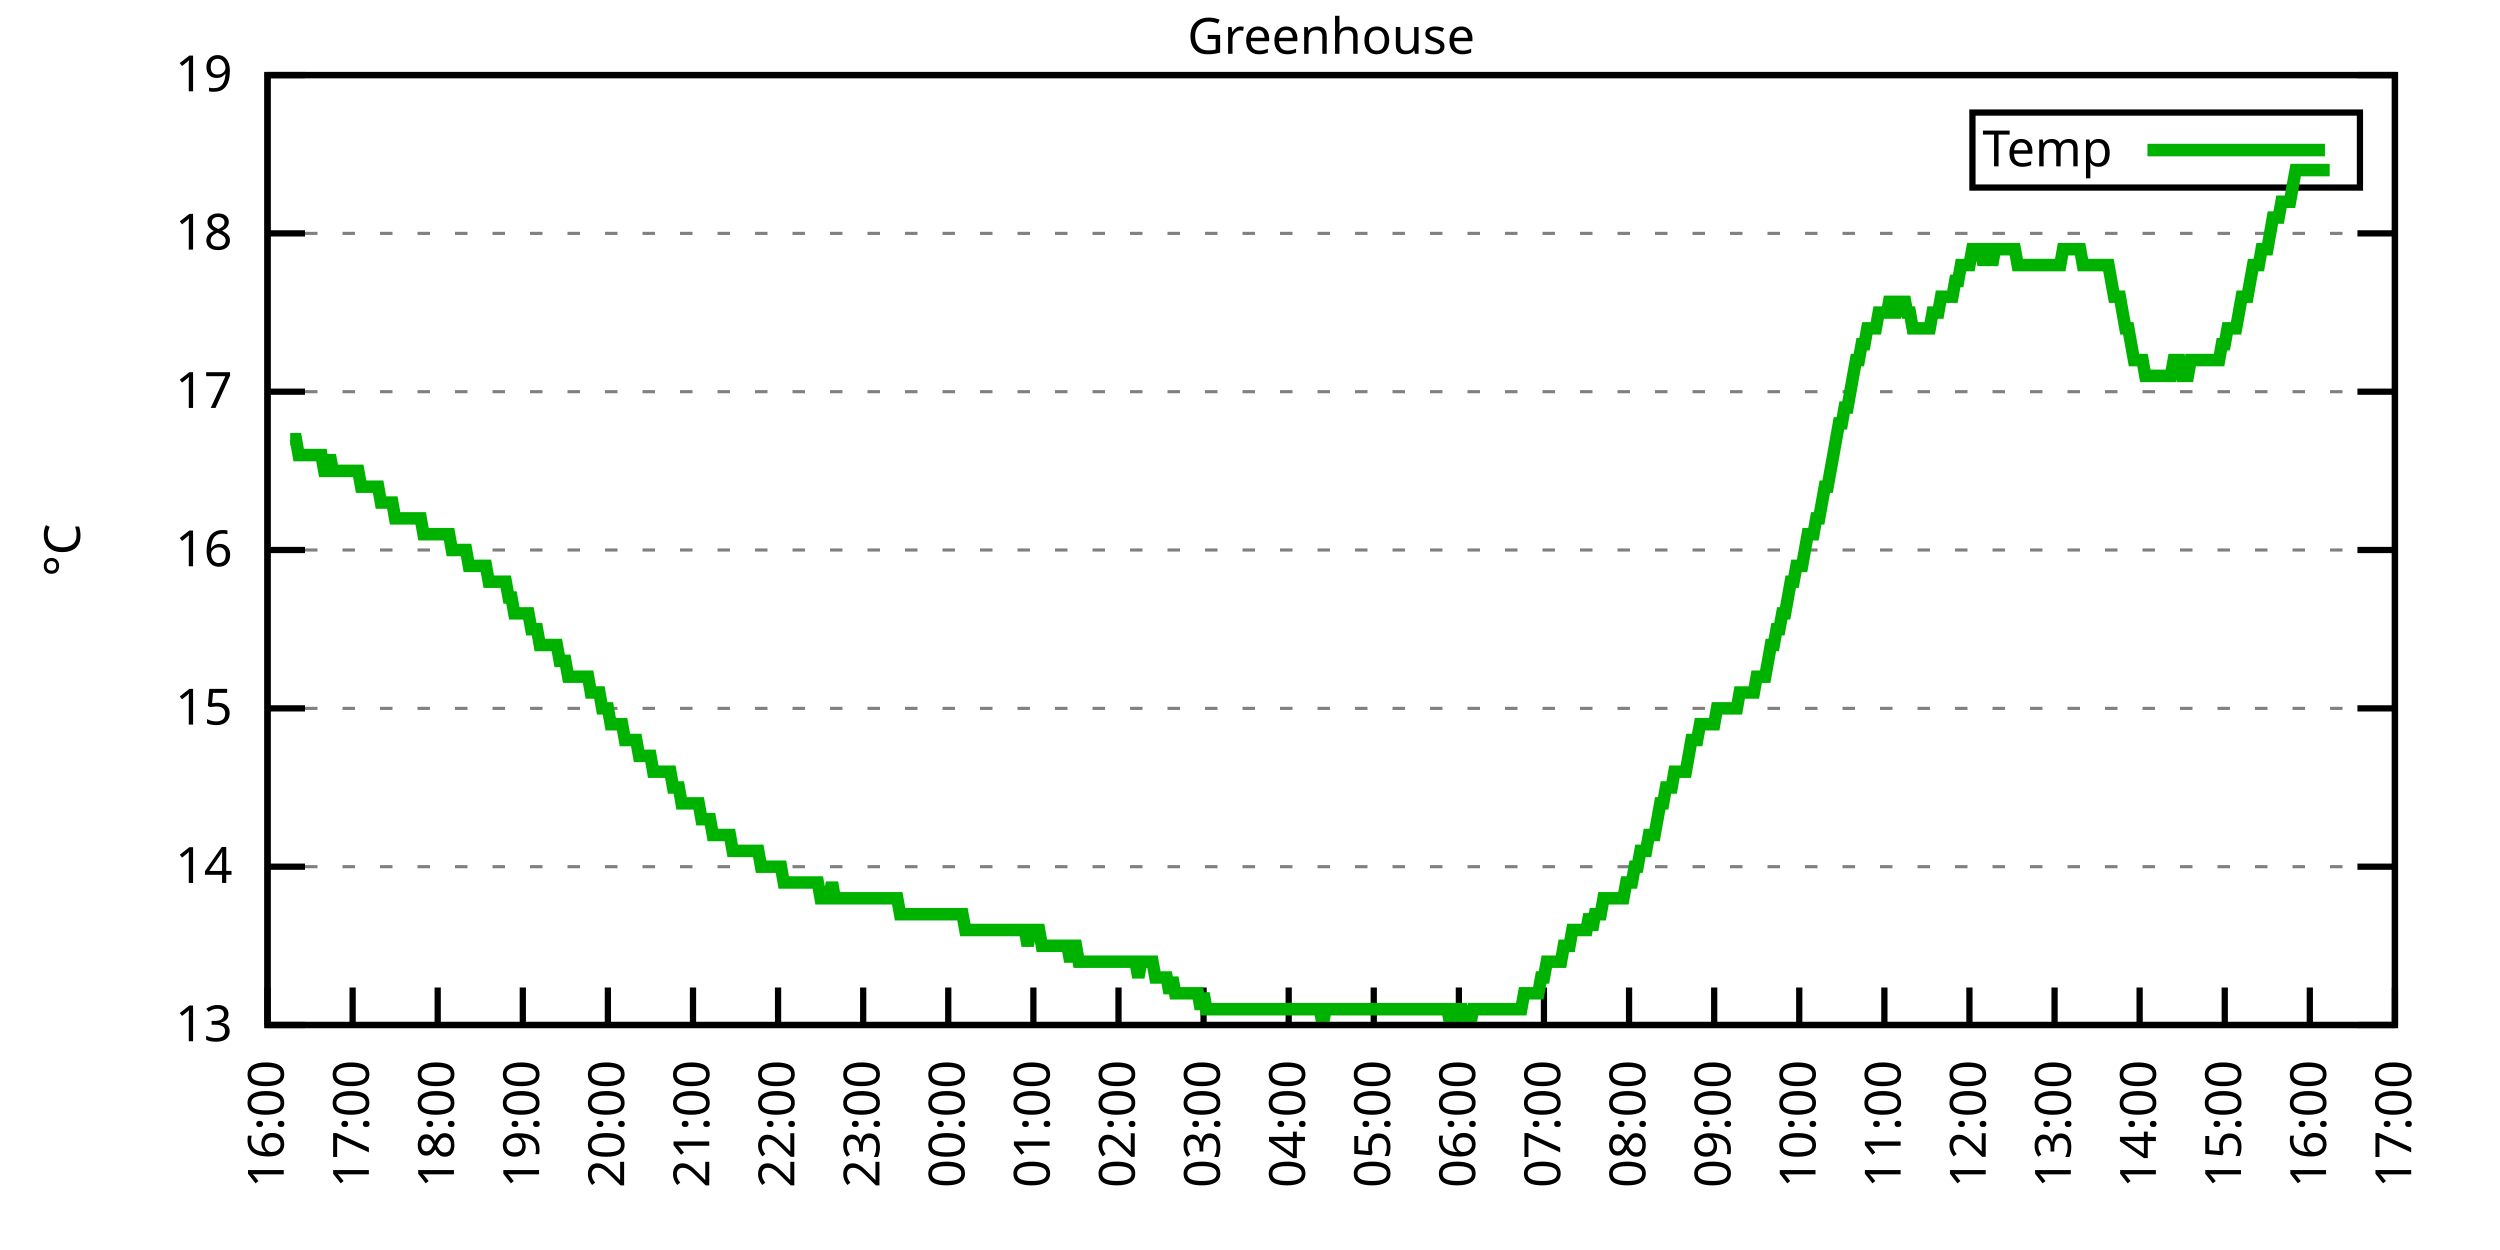
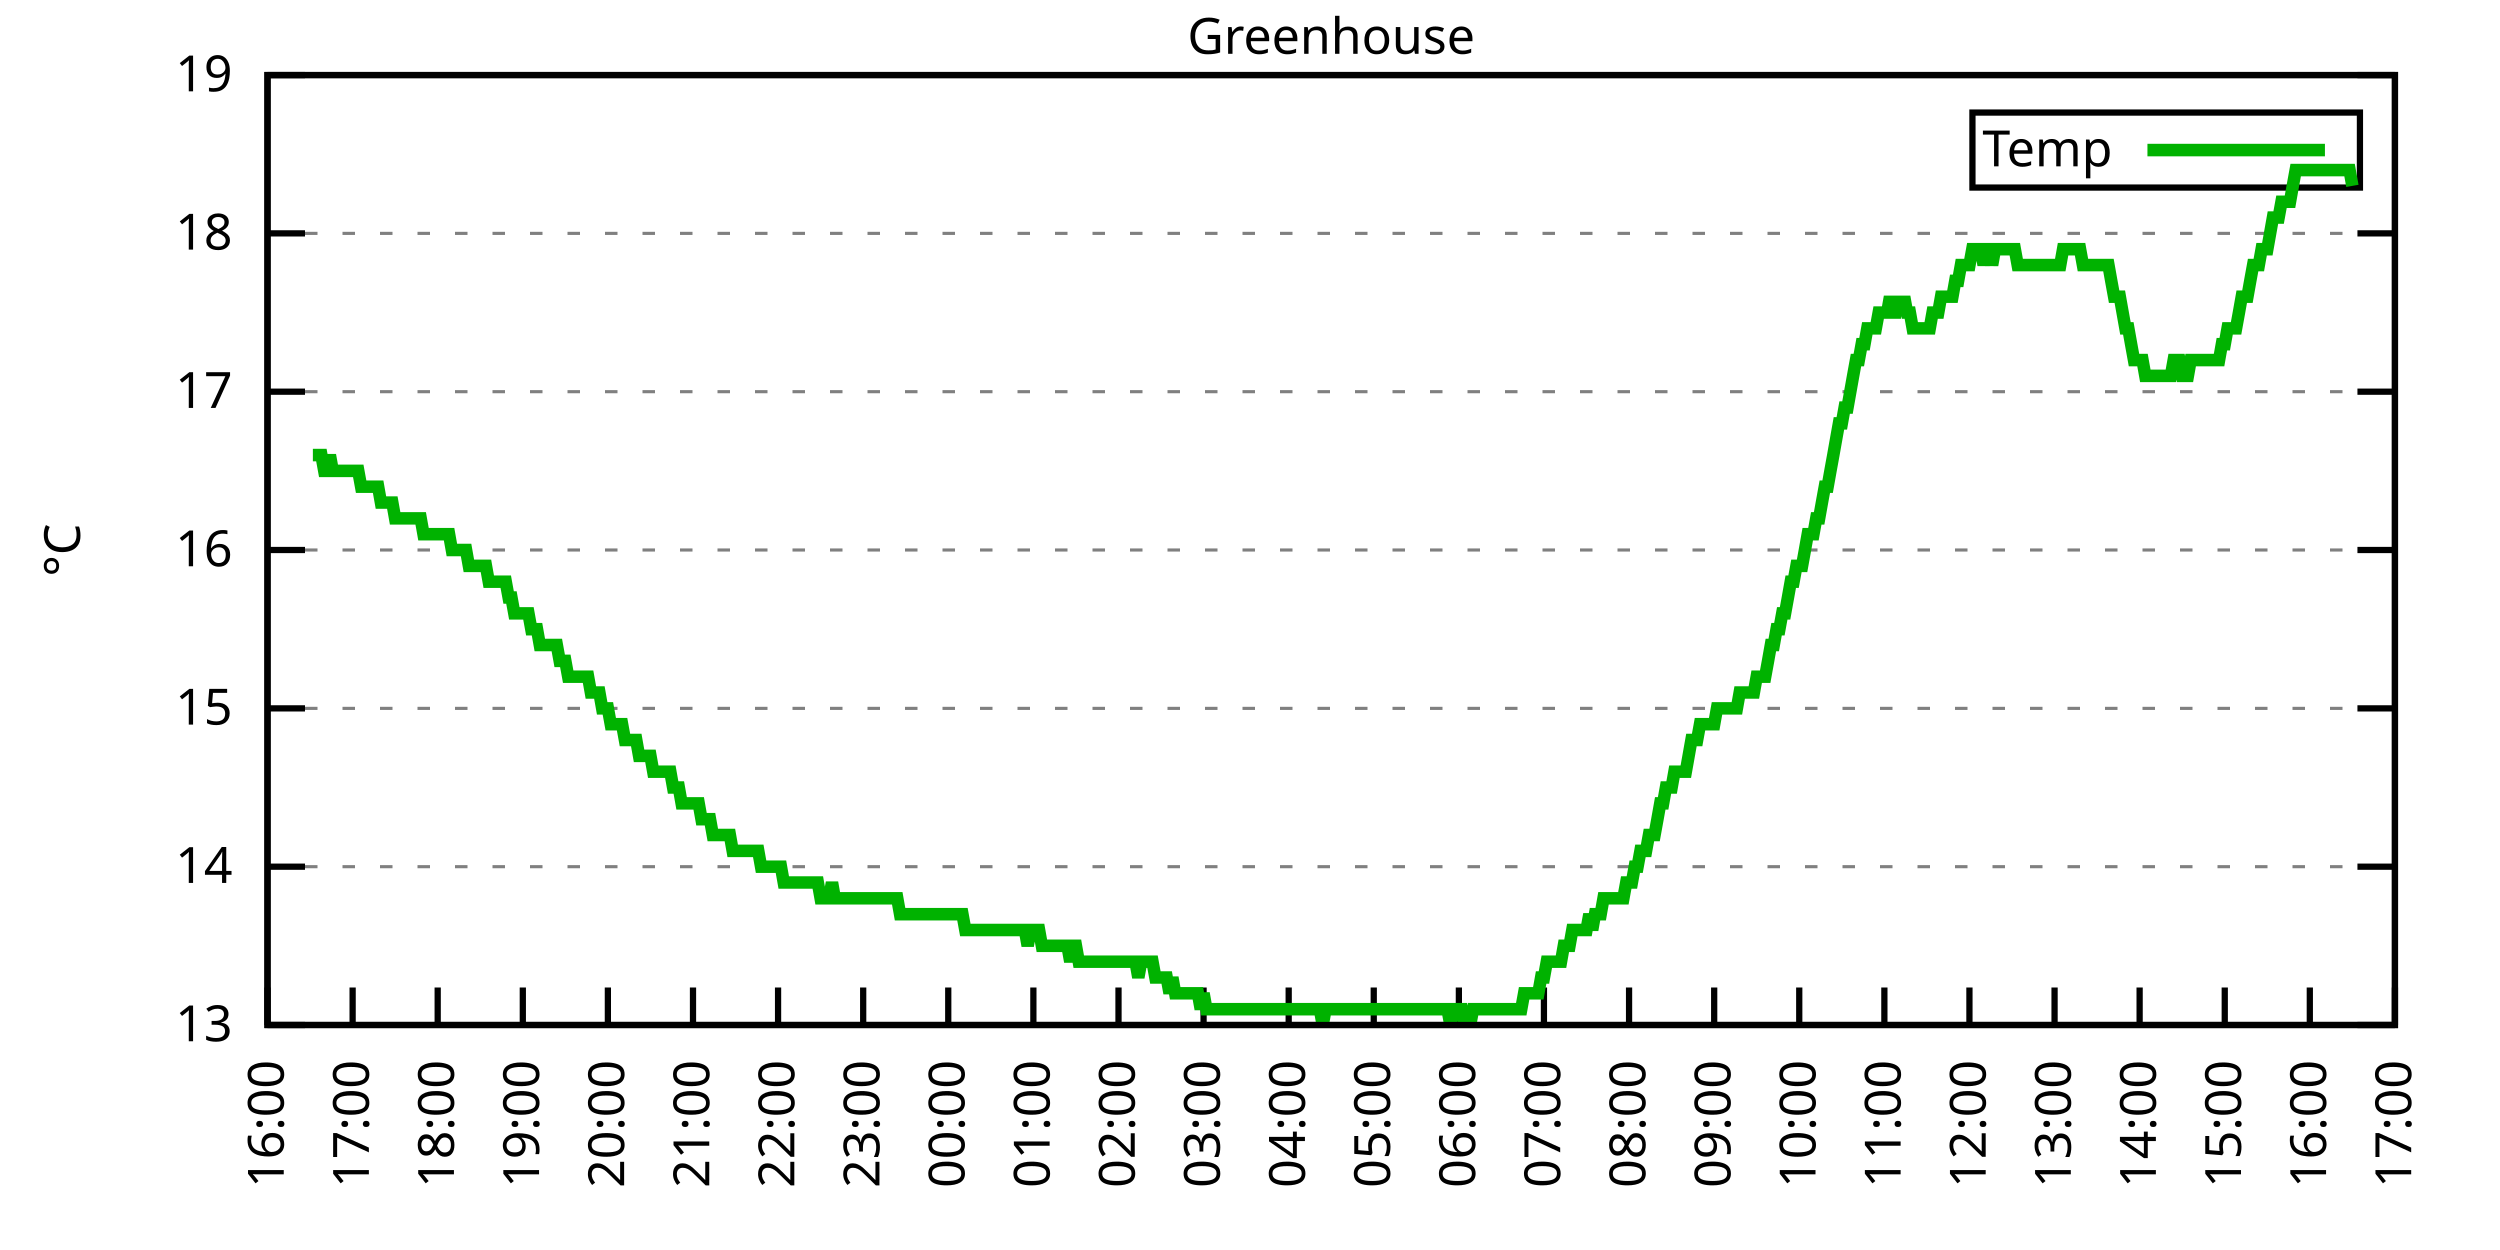
<svg xmlns="http://www.w3.org/2000/svg" xmlns:xlink="http://www.w3.org/1999/xlink" width="400" height="200" viewBox="0 0 400 200">
  <g id="gnuplot_canvas">
    <rect x="0" y="0" width="400" height="200" fill="none" />
    <defs>
      <circle id="gpDot" r="0.5" stroke-width="0.5" stroke="currentColor" />
      <path id="gpPt0" stroke-width="0.333" stroke="currentColor" d="M-1,0 h2 M0,-1 v2" />
      <path id="gpPt1" stroke-width="0.333" stroke="currentColor" d="M-1,-1 L1,1 M1,-1 L-1,1" />
      <path id="gpPt2" stroke-width="0.333" stroke="currentColor" d="M-1,0 L1,0 M0,-1 L0,1 M-1,-1 L1,1 M-1,1 L1,-1" />
      <rect id="gpPt3" stroke-width="0.333" stroke="currentColor" x="-1" y="-1" width="2" height="2" />
      <rect id="gpPt4" stroke-width="0.333" stroke="currentColor" fill="currentColor" x="-1" y="-1" width="2" height="2" />
      <circle id="gpPt5" stroke-width="0.333" stroke="currentColor" cx="0" cy="0" r="1" />
      <use xlink:href="#gpPt5" id="gpPt6" fill="currentColor" stroke="none" />
      <path id="gpPt7" stroke-width="0.333" stroke="currentColor" d="M0,-1.33 L-1.33,0.67 L1.33,0.67 z" />
      <use xlink:href="#gpPt7" id="gpPt8" fill="currentColor" stroke="none" />
      <use xlink:href="#gpPt7" id="gpPt9" stroke="currentColor" transform="rotate(180)" />
      <use xlink:href="#gpPt9" id="gpPt10" fill="currentColor" stroke="none" />
      <use xlink:href="#gpPt3" id="gpPt11" stroke="currentColor" transform="rotate(45)" />
      <use xlink:href="#gpPt11" id="gpPt12" fill="currentColor" stroke="none" />
      <path id="gpPt13" stroke-width="0.333" stroke="currentColor" d="M0,1.330 L1.265,0.411 L0.782,-1.067 L-0.782,-1.076 L-1.265,0.411 z" />
      <use xlink:href="#gpPt13" id="gpPt14" fill="currentColor" stroke="none" />
      <filter id="textbox" filterUnits="objectBoundingBox" x="0" y="0" height="1" width="1">
        <feFlood flood-color="white" flood-opacity="1" result="bgnd" />
        <feComposite in="SourceGraphic" in2="bgnd" operator="atop" />
      </filter>
      <filter id="greybox" filterUnits="objectBoundingBox" x="0" y="0" height="1" width="1">
        <feFlood flood-color="lightgrey" flood-opacity="1" result="grey" />
        <feComposite in="SourceGraphic" in2="grey" operator="atop" />
      </filter>
    </defs>
    <g fill="none" color="white" stroke="currentColor" stroke-width="1.00" stroke-linecap="butt" stroke-linejoin="miter">
</g>
    <g fill="none" color="black" stroke="currentColor" stroke-width="1.00" stroke-linecap="butt" stroke-linejoin="miter">
      <g stroke="none" shape-rendering="crispEdges">
        <polygon fill="rgb(255, 255, 255)" points="42.80,164.00 383.18,164.00 383.18,12.02 42.80,12.02 " />
      </g>
    </g>
    <g fill="none" color="black" stroke="currentColor" stroke-width="1.00" stroke-linecap="butt" stroke-linejoin="miter">
</g>
    <g fill="none" color="black" stroke="black" stroke-width="0.50" stroke-linecap="butt" stroke-linejoin="miter">
</g>
    <g fill="none" color="gray" stroke="currentColor" stroke-width="0.50" stroke-linecap="butt" stroke-linejoin="miter">
      <path stroke="gray" stroke-dasharray="2,4" class="gridline" d="M42.80,164.00 L383.19,164.00  " />
    </g>
    <g fill="none" color="gray" stroke="gray" stroke-width="1.00" stroke-linecap="butt" stroke-linejoin="miter">
</g>
    <g fill="none" color="black" stroke="currentColor" stroke-width="1.00" stroke-linecap="butt" stroke-linejoin="miter">
      <path stroke="black" d="M42.80,164.00 L48.80,164.00 M383.19,164.00 L377.19,164.00  " />
      <g transform="translate(37.20,166.60)" stroke="none" fill="black" font-family="Sans" font-size="8.00" text-anchor="end">
        <text>
          <tspan font-family="Sans"> 13</tspan>
        </text>
      </g>
    </g>
    <g fill="none" color="black" stroke="currentColor" stroke-width="1.00" stroke-linecap="butt" stroke-linejoin="miter">
</g>
    <g fill="none" color="black" stroke="black" stroke-width="0.50" stroke-linecap="butt" stroke-linejoin="miter">
</g>
    <g fill="none" color="gray" stroke="currentColor" stroke-width="0.50" stroke-linecap="butt" stroke-linejoin="miter">
      <path stroke="gray" stroke-dasharray="2,4" class="gridline" d="M42.80,138.67 L383.19,138.67  " />
    </g>
    <g fill="none" color="gray" stroke="gray" stroke-width="1.00" stroke-linecap="butt" stroke-linejoin="miter">
</g>
    <g fill="none" color="black" stroke="currentColor" stroke-width="1.00" stroke-linecap="butt" stroke-linejoin="miter">
      <path stroke="black" d="M42.80,138.67 L48.80,138.67 M383.19,138.67 L377.19,138.67  " />
      <g transform="translate(37.20,141.27)" stroke="none" fill="black" font-family="Sans" font-size="8.00" text-anchor="end">
        <text>
          <tspan font-family="Sans"> 14</tspan>
        </text>
      </g>
    </g>
    <g fill="none" color="black" stroke="currentColor" stroke-width="1.00" stroke-linecap="butt" stroke-linejoin="miter">
</g>
    <g fill="none" color="black" stroke="black" stroke-width="0.50" stroke-linecap="butt" stroke-linejoin="miter">
</g>
    <g fill="none" color="gray" stroke="currentColor" stroke-width="0.50" stroke-linecap="butt" stroke-linejoin="miter">
      <path stroke="gray" stroke-dasharray="2,4" class="gridline" d="M42.80,113.34 L383.19,113.34  " />
    </g>
    <g fill="none" color="gray" stroke="gray" stroke-width="1.00" stroke-linecap="butt" stroke-linejoin="miter">
</g>
    <g fill="none" color="black" stroke="currentColor" stroke-width="1.00" stroke-linecap="butt" stroke-linejoin="miter">
      <path stroke="black" d="M42.80,113.34 L48.80,113.34 M383.19,113.34 L377.19,113.34  " />
      <g transform="translate(37.20,115.94)" stroke="none" fill="black" font-family="Sans" font-size="8.00" text-anchor="end">
        <text>
          <tspan font-family="Sans"> 15</tspan>
        </text>
      </g>
    </g>
    <g fill="none" color="black" stroke="currentColor" stroke-width="1.00" stroke-linecap="butt" stroke-linejoin="miter">
</g>
    <g fill="none" color="black" stroke="black" stroke-width="0.50" stroke-linecap="butt" stroke-linejoin="miter">
</g>
    <g fill="none" color="gray" stroke="currentColor" stroke-width="0.50" stroke-linecap="butt" stroke-linejoin="miter">
      <path stroke="gray" stroke-dasharray="2,4" class="gridline" d="M42.80,88.00 L383.19,88.00  " />
    </g>
    <g fill="none" color="gray" stroke="gray" stroke-width="1.00" stroke-linecap="butt" stroke-linejoin="miter">
</g>
    <g fill="none" color="black" stroke="currentColor" stroke-width="1.00" stroke-linecap="butt" stroke-linejoin="miter">
      <path stroke="black" d="M42.80,88.00 L48.80,88.00 M383.19,88.00 L377.19,88.00  " />
      <g transform="translate(37.20,90.60)" stroke="none" fill="black" font-family="Sans" font-size="8.00" text-anchor="end">
        <text>
          <tspan font-family="Sans"> 16</tspan>
        </text>
      </g>
    </g>
    <g fill="none" color="black" stroke="currentColor" stroke-width="1.00" stroke-linecap="butt" stroke-linejoin="miter">
</g>
    <g fill="none" color="black" stroke="black" stroke-width="0.50" stroke-linecap="butt" stroke-linejoin="miter">
</g>
    <g fill="none" color="gray" stroke="currentColor" stroke-width="0.50" stroke-linecap="butt" stroke-linejoin="miter">
      <path stroke="gray" stroke-dasharray="2,4" class="gridline" d="M42.80,62.67 L383.19,62.67  " />
    </g>
    <g fill="none" color="gray" stroke="gray" stroke-width="1.00" stroke-linecap="butt" stroke-linejoin="miter">
</g>
    <g fill="none" color="black" stroke="currentColor" stroke-width="1.00" stroke-linecap="butt" stroke-linejoin="miter">
      <path stroke="black" d="M42.80,62.67 L48.80,62.67 M383.19,62.67 L377.19,62.67  " />
      <g transform="translate(37.20,65.27)" stroke="none" fill="black" font-family="Sans" font-size="8.00" text-anchor="end">
        <text>
          <tspan font-family="Sans"> 17</tspan>
        </text>
      </g>
    </g>
    <g fill="none" color="black" stroke="currentColor" stroke-width="1.00" stroke-linecap="butt" stroke-linejoin="miter">
</g>
    <g fill="none" color="black" stroke="black" stroke-width="0.50" stroke-linecap="butt" stroke-linejoin="miter">
</g>
    <g fill="none" color="gray" stroke="currentColor" stroke-width="0.50" stroke-linecap="butt" stroke-linejoin="miter">
      <path stroke="gray" stroke-dasharray="2,4" class="gridline" d="M42.80,37.34 L383.19,37.34  " />
    </g>
    <g fill="none" color="gray" stroke="gray" stroke-width="1.00" stroke-linecap="butt" stroke-linejoin="miter">
</g>
    <g fill="none" color="black" stroke="currentColor" stroke-width="1.00" stroke-linecap="butt" stroke-linejoin="miter">
      <path stroke="black" d="M42.80,37.34 L48.80,37.34 M383.19,37.34 L377.19,37.34  " />
      <g transform="translate(37.20,39.94)" stroke="none" fill="black" font-family="Sans" font-size="8.00" text-anchor="end">
        <text>
          <tspan font-family="Sans"> 18</tspan>
        </text>
      </g>
    </g>
    <g fill="none" color="black" stroke="currentColor" stroke-width="1.00" stroke-linecap="butt" stroke-linejoin="miter">
</g>
    <g fill="none" color="black" stroke="black" stroke-width="0.50" stroke-linecap="butt" stroke-linejoin="miter">
</g>
    <g fill="none" color="gray" stroke="currentColor" stroke-width="0.50" stroke-linecap="butt" stroke-linejoin="miter">
      <path stroke="gray" stroke-dasharray="2,4" class="gridline" d="M42.80,12.01 L383.19,12.01  " />
    </g>
    <g fill="none" color="gray" stroke="gray" stroke-width="1.00" stroke-linecap="butt" stroke-linejoin="miter">
</g>
    <g fill="none" color="black" stroke="currentColor" stroke-width="1.00" stroke-linecap="butt" stroke-linejoin="miter">
      <path stroke="black" d="M42.80,12.01 L48.80,12.01 M383.19,12.01 L377.19,12.01  " />
      <g transform="translate(37.20,14.61)" stroke="none" fill="black" font-family="Sans" font-size="8.00" text-anchor="end">
        <text>
          <tspan font-family="Sans"> 19</tspan>
        </text>
      </g>
    </g>
    <g fill="none" color="black" stroke="currentColor" stroke-width="1.00" stroke-linecap="butt" stroke-linejoin="miter">
      <path stroke="black" d="M42.80,164.00 L42.80,158.00  " />
      <g transform="translate(45.40,169.60) rotate(270.00)" stroke="none" fill="black" font-family="Sans" font-size="8.00" text-anchor="end">
        <text>
          <tspan font-family="Sans">16:00</tspan>
        </text>
      </g>
    </g>
    <g fill="none" color="black" stroke="currentColor" stroke-width="1.00" stroke-linecap="butt" stroke-linejoin="miter">
      <path stroke="black" d="M56.42,164.00 L56.42,158.00  " />
      <g transform="translate(59.02,169.60) rotate(270.00)" stroke="none" fill="black" font-family="Sans" font-size="8.00" text-anchor="end">
        <text>
          <tspan font-family="Sans">17:00</tspan>
        </text>
      </g>
    </g>
    <g fill="none" color="black" stroke="currentColor" stroke-width="1.00" stroke-linecap="butt" stroke-linejoin="miter">
      <path stroke="black" d="M70.03,164.00 L70.03,158.00  " />
      <g transform="translate(72.63,169.60) rotate(270.00)" stroke="none" fill="black" font-family="Sans" font-size="8.00" text-anchor="end">
        <text>
          <tspan font-family="Sans">18:00</tspan>
        </text>
      </g>
    </g>
    <g fill="none" color="black" stroke="currentColor" stroke-width="1.00" stroke-linecap="butt" stroke-linejoin="miter">
      <path stroke="black" d="M83.65,164.00 L83.65,158.00  " />
      <g transform="translate(86.25,169.60) rotate(270.00)" stroke="none" fill="black" font-family="Sans" font-size="8.00" text-anchor="end">
        <text>
          <tspan font-family="Sans">19:00</tspan>
        </text>
      </g>
    </g>
    <g fill="none" color="black" stroke="currentColor" stroke-width="1.00" stroke-linecap="butt" stroke-linejoin="miter">
      <path stroke="black" d="M97.26,164.00 L97.26,158.00  " />
      <g transform="translate(99.86,169.60) rotate(270.00)" stroke="none" fill="black" font-family="Sans" font-size="8.00" text-anchor="end">
        <text>
          <tspan font-family="Sans">20:00</tspan>
        </text>
      </g>
    </g>
    <g fill="none" color="black" stroke="currentColor" stroke-width="1.00" stroke-linecap="butt" stroke-linejoin="miter">
      <path stroke="black" d="M110.88,164.00 L110.88,158.00  " />
      <g transform="translate(113.48,169.60) rotate(270.00)" stroke="none" fill="black" font-family="Sans" font-size="8.00" text-anchor="end">
        <text>
          <tspan font-family="Sans">21:00</tspan>
        </text>
      </g>
    </g>
    <g fill="none" color="black" stroke="currentColor" stroke-width="1.00" stroke-linecap="butt" stroke-linejoin="miter">
      <path stroke="black" d="M124.49,164.00 L124.49,158.00  " />
      <g transform="translate(127.09,169.60) rotate(270.00)" stroke="none" fill="black" font-family="Sans" font-size="8.00" text-anchor="end">
        <text>
          <tspan font-family="Sans">22:00</tspan>
        </text>
      </g>
    </g>
    <g fill="none" color="black" stroke="currentColor" stroke-width="1.00" stroke-linecap="butt" stroke-linejoin="miter">
      <path stroke="black" d="M138.11,164.00 L138.11,158.00  " />
      <g transform="translate(140.71,169.60) rotate(270.00)" stroke="none" fill="black" font-family="Sans" font-size="8.00" text-anchor="end">
        <text>
          <tspan font-family="Sans">23:00</tspan>
        </text>
      </g>
    </g>
    <g fill="none" color="black" stroke="currentColor" stroke-width="1.00" stroke-linecap="butt" stroke-linejoin="miter">
      <path stroke="black" d="M151.72,164.00 L151.72,158.00  " />
      <g transform="translate(154.32,169.60) rotate(270.00)" stroke="none" fill="black" font-family="Sans" font-size="8.00" text-anchor="end">
        <text>
          <tspan font-family="Sans">00:00</tspan>
        </text>
      </g>
    </g>
    <g fill="none" color="black" stroke="currentColor" stroke-width="1.00" stroke-linecap="butt" stroke-linejoin="miter">
      <path stroke="black" d="M165.34,164.00 L165.34,158.00  " />
      <g transform="translate(167.94,169.60) rotate(270.00)" stroke="none" fill="black" font-family="Sans" font-size="8.00" text-anchor="end">
        <text>
          <tspan font-family="Sans">01:00</tspan>
        </text>
      </g>
    </g>
    <g fill="none" color="black" stroke="currentColor" stroke-width="1.00" stroke-linecap="butt" stroke-linejoin="miter">
      <path stroke="black" d="M178.96,164.00 L178.96,158.00  " />
      <g transform="translate(181.56,169.60) rotate(270.00)" stroke="none" fill="black" font-family="Sans" font-size="8.00" text-anchor="end">
        <text>
          <tspan font-family="Sans">02:00</tspan>
        </text>
      </g>
    </g>
    <g fill="none" color="black" stroke="currentColor" stroke-width="1.00" stroke-linecap="butt" stroke-linejoin="miter">
      <path stroke="black" d="M192.57,164.00 L192.57,158.00  " />
      <g transform="translate(195.17,169.60) rotate(270.00)" stroke="none" fill="black" font-family="Sans" font-size="8.00" text-anchor="end">
        <text>
          <tspan font-family="Sans">03:00</tspan>
        </text>
      </g>
    </g>
    <g fill="none" color="black" stroke="currentColor" stroke-width="1.00" stroke-linecap="butt" stroke-linejoin="miter">
      <path stroke="black" d="M206.19,164.00 L206.19,158.00  " />
      <g transform="translate(208.79,169.60) rotate(270.00)" stroke="none" fill="black" font-family="Sans" font-size="8.00" text-anchor="end">
        <text>
          <tspan font-family="Sans">04:00</tspan>
        </text>
      </g>
    </g>
    <g fill="none" color="black" stroke="currentColor" stroke-width="1.00" stroke-linecap="butt" stroke-linejoin="miter">
      <path stroke="black" d="M219.80,164.00 L219.80,158.00  " />
      <g transform="translate(222.40,169.60) rotate(270.00)" stroke="none" fill="black" font-family="Sans" font-size="8.00" text-anchor="end">
        <text>
          <tspan font-family="Sans">05:00</tspan>
        </text>
      </g>
    </g>
    <g fill="none" color="black" stroke="currentColor" stroke-width="1.00" stroke-linecap="butt" stroke-linejoin="miter">
      <path stroke="black" d="M233.42,164.00 L233.42,158.00  " />
      <g transform="translate(236.02,169.60) rotate(270.00)" stroke="none" fill="black" font-family="Sans" font-size="8.00" text-anchor="end">
        <text>
          <tspan font-family="Sans">06:00</tspan>
        </text>
      </g>
    </g>
    <g fill="none" color="black" stroke="currentColor" stroke-width="1.00" stroke-linecap="butt" stroke-linejoin="miter">
      <path stroke="black" d="M247.03,164.00 L247.03,158.00  " />
      <g transform="translate(249.63,169.60) rotate(270.00)" stroke="none" fill="black" font-family="Sans" font-size="8.00" text-anchor="end">
        <text>
          <tspan font-family="Sans">07:00</tspan>
        </text>
      </g>
    </g>
    <g fill="none" color="black" stroke="currentColor" stroke-width="1.00" stroke-linecap="butt" stroke-linejoin="miter">
      <path stroke="black" d="M260.65,164.00 L260.65,158.00  " />
      <g transform="translate(263.25,169.60) rotate(270.00)" stroke="none" fill="black" font-family="Sans" font-size="8.00" text-anchor="end">
        <text>
          <tspan font-family="Sans">08:00</tspan>
        </text>
      </g>
    </g>
    <g fill="none" color="black" stroke="currentColor" stroke-width="1.00" stroke-linecap="butt" stroke-linejoin="miter">
      <path stroke="black" d="M274.27,164.00 L274.27,158.00  " />
      <g transform="translate(276.87,169.60) rotate(270.00)" stroke="none" fill="black" font-family="Sans" font-size="8.00" text-anchor="end">
        <text>
          <tspan font-family="Sans">09:00</tspan>
        </text>
      </g>
    </g>
    <g fill="none" color="black" stroke="currentColor" stroke-width="1.00" stroke-linecap="butt" stroke-linejoin="miter">
      <path stroke="black" d="M287.88,164.00 L287.88,158.00  " />
      <g transform="translate(290.48,169.60) rotate(270.00)" stroke="none" fill="black" font-family="Sans" font-size="8.00" text-anchor="end">
        <text>
          <tspan font-family="Sans">10:00</tspan>
        </text>
      </g>
    </g>
    <g fill="none" color="black" stroke="currentColor" stroke-width="1.00" stroke-linecap="butt" stroke-linejoin="miter">
      <path stroke="black" d="M301.50,164.00 L301.50,158.00  " />
      <g transform="translate(304.10,169.60) rotate(270.00)" stroke="none" fill="black" font-family="Sans" font-size="8.00" text-anchor="end">
        <text>
          <tspan font-family="Sans">11:00</tspan>
        </text>
      </g>
    </g>
    <g fill="none" color="black" stroke="currentColor" stroke-width="1.00" stroke-linecap="butt" stroke-linejoin="miter">
      <path stroke="black" d="M315.11,164.00 L315.11,158.00  " />
      <g transform="translate(317.71,169.60) rotate(270.00)" stroke="none" fill="black" font-family="Sans" font-size="8.00" text-anchor="end">
        <text>
          <tspan font-family="Sans">12:00</tspan>
        </text>
      </g>
    </g>
    <g fill="none" color="black" stroke="currentColor" stroke-width="1.00" stroke-linecap="butt" stroke-linejoin="miter">
      <path stroke="black" d="M328.73,164.00 L328.73,158.00  " />
      <g transform="translate(331.33,169.60) rotate(270.00)" stroke="none" fill="black" font-family="Sans" font-size="8.00" text-anchor="end">
        <text>
          <tspan font-family="Sans">13:00</tspan>
        </text>
      </g>
    </g>
    <g fill="none" color="black" stroke="currentColor" stroke-width="1.00" stroke-linecap="butt" stroke-linejoin="miter">
      <path stroke="black" d="M342.34,164.00 L342.34,158.00  " />
      <g transform="translate(344.94,169.60) rotate(270.00)" stroke="none" fill="black" font-family="Sans" font-size="8.00" text-anchor="end">
        <text>
          <tspan font-family="Sans">14:00</tspan>
        </text>
      </g>
    </g>
    <g fill="none" color="black" stroke="currentColor" stroke-width="1.00" stroke-linecap="butt" stroke-linejoin="miter">
      <path stroke="black" d="M355.96,164.00 L355.96,158.00  " />
      <g transform="translate(358.56,169.60) rotate(270.00)" stroke="none" fill="black" font-family="Sans" font-size="8.00" text-anchor="end">
        <text>
          <tspan font-family="Sans">15:00</tspan>
        </text>
      </g>
    </g>
    <g fill="none" color="black" stroke="currentColor" stroke-width="1.00" stroke-linecap="butt" stroke-linejoin="miter">
      <path stroke="black" d="M369.57,164.00 L369.57,158.00  " />
      <g transform="translate(372.17,169.60) rotate(270.00)" stroke="none" fill="black" font-family="Sans" font-size="8.00" text-anchor="end">
        <text>
          <tspan font-family="Sans">16:00</tspan>
        </text>
      </g>
    </g>
    <g fill="none" color="black" stroke="currentColor" stroke-width="1.00" stroke-linecap="butt" stroke-linejoin="miter">
      <path stroke="black" d="M383.19,164.00 L383.19,158.00  " />
      <g transform="translate(385.79,169.60) rotate(270.00)" stroke="none" fill="black" font-family="Sans" font-size="8.00" text-anchor="end">
        <text>
          <tspan font-family="Sans">17:00</tspan>
        </text>
      </g>
    </g>
    <g fill="none" color="black" stroke="currentColor" stroke-width="1.00" stroke-linecap="butt" stroke-linejoin="miter">
</g>
    <g fill="none" color="black" stroke="currentColor" stroke-width="1.00" stroke-linecap="butt" stroke-linejoin="miter">
      <path stroke="black" d="M42.80,12.01 L42.80,164.00 L383.19,164.00 L383.19,12.01 L42.80,12.01 Z  " />
    </g>
    <g fill="none" color="black" stroke="currentColor" stroke-width="1.00" stroke-linecap="butt" stroke-linejoin="miter">
</g>
    <g fill="none" color="black" stroke="currentColor" stroke-width="1.00" stroke-linecap="butt" stroke-linejoin="miter">
      <path stroke="black" d="M315.59,30.01 L315.59,18.01 L377.59,18.01 L377.59,30.01 L315.59,30.01 Z  " />
    </g>
    <g id="Greenhouse_plot_1">
      <g fill="none" color="white" stroke="black" stroke-width="2.00" stroke-linecap="butt" stroke-linejoin="miter">
</g>
      <g fill="none" color="black" stroke="currentColor" stroke-width="2.00" stroke-linecap="butt" stroke-linejoin="miter">
        <g transform="translate(337.99,26.61)" stroke="none" fill="black" font-family="Sans" font-size="8.00" text-anchor="end">
          <text>
            <tspan font-family="Sans">Temp</tspan>
          </text>
        </g>
      </g>
      <g fill="none" color="black" stroke="currentColor" stroke-width="2.00" stroke-linecap="butt" stroke-linejoin="miter">
-         <path stroke="rgb(  0, 178,   0)" d="M343.59,24.01 L371.99,24.01 M46.43,70.27 L46.88,70.27 L47.34,70.27 L47.79,72.81 L48.25,72.81 L48.70,72.81   L49.15,72.81 L49.61,72.81 L50.06,72.81 L50.52,72.81 L50.97,72.81 L51.42,72.81 L51.88,75.34 L52.33,75.34   L52.78,72.81 L53.24,75.34 L53.69,75.34 L54.15,75.34 L54.60,75.34 L55.05,75.34 L55.51,75.34 L55.96,75.34   L56.42,75.34 L56.87,75.34 L57.32,75.34 L57.78,77.87 L58.23,77.87 L58.68,77.87 L59.14,77.87 L59.59,77.87   L60.05,77.87 L60.50,77.87 L60.95,80.41 L61.41,80.41 L61.86,80.41 L62.32,80.41 L62.77,80.41 L63.22,82.94   L63.68,82.94 L64.13,82.94 L64.58,82.94 L65.04,82.94 L65.49,82.94 L65.95,82.94 L66.40,82.94 L66.85,82.94   L67.31,82.94 L67.76,85.47 L68.22,85.47 L68.67,85.47 L69.12,85.47 L69.58,85.47 L70.03,85.47 L70.49,85.47   L70.94,85.47 L71.39,85.47 L71.85,85.47 L72.30,88.00 L72.75,88.00 L73.21,88.00 L73.66,88.00 L74.12,88.00   L74.57,88.00 L75.02,90.54 L75.48,90.54 L75.93,90.54 L76.39,90.54 L76.84,90.54 L77.29,90.54 L77.75,90.54   L78.20,93.07 L78.65,93.07 L79.11,93.07 L79.56,93.07 L80.02,93.07 L80.47,93.07 L80.92,93.07 L81.38,95.60   L81.83,95.60 L82.29,98.14 L82.74,98.14 L83.19,98.14 L83.65,98.14 L84.10,98.14 L84.55,98.14 L85.01,100.67   L85.46,100.67 L85.92,100.67 L86.37,103.20 L86.82,103.20 L87.28,103.20 L87.73,103.20 L88.19,103.20 L88.41,103.20   L89.09,103.20 L89.55,105.74 L90.00,105.74 L90.45,105.74 L90.91,108.27 L91.36,108.27 L91.82,108.27 L92.27,108.27   L92.72,108.27 L93.18,108.27 L93.63,108.27 L94.09,108.27 L94.54,110.80 L94.99,110.80 L95.45,110.80 L95.90,110.80   L96.35,113.34 L96.81,113.34 L97.26,113.34 L97.72,115.87 L98.17,115.87 L98.62,115.87 L99.08,115.87 L99.53,115.87   L99.99,118.40 L100.44,118.40 L100.89,118.40 L101.35,118.40 L101.80,118.40 L102.25,120.94 L102.71,120.94 L103.16,120.94   L103.62,120.94 L104.07,120.94 L104.52,123.47 L104.98,123.47 L105.43,123.47 L105.89,123.47 L106.34,123.47 L106.79,123.47   L107.25,123.47 L107.70,126.00 L108.15,126.00 L108.61,126.00 L109.06,128.54 L109.52,128.54 L109.97,128.54 L110.42,128.54   L110.88,128.54 L111.33,128.54 L111.79,128.54 L112.24,131.07 L112.69,131.07 L113.15,131.07 L113.60,131.07 L114.05,133.60   L114.51,133.60 L114.96,133.60 L115.42,133.60 L115.87,133.60 L116.32,133.60 L116.78,133.60 L117.23,136.14 L117.69,136.14   L118.14,136.14 L118.59,136.14 L119.05,136.14 L119.50,136.14 L119.96,136.14 L120.41,136.14 L120.86,136.14 L121.32,136.14   L121.77,138.67 L122.22,138.67 L122.68,138.67 L123.13,138.67 L123.59,138.67 L124.04,138.67 L124.49,138.67 L124.95,138.67   L125.40,141.20 L125.86,141.20 L126.31,141.20 L126.76,141.20 L127.22,141.20 L127.67,141.20 L128.12,141.20 L128.58,141.20   L129.03,141.20 L129.49,141.20 L129.94,141.20 L130.39,141.20 L130.85,141.20 L131.30,143.73 L131.76,143.73 L132.21,143.73   L132.66,143.73 L133.12,141.20 L133.57,143.73 L134.02,143.73 L134.48,143.73 L134.93,143.73 L135.39,143.73 L135.84,143.73   L136.29,143.73 L136.75,143.73 L137.20,143.73 L137.66,143.73 L138.11,143.73 L138.56,143.73 L139.02,143.73 L139.47,143.73   L139.92,143.73 L140.38,143.73 L140.83,143.73 L141.29,143.73 L141.74,143.73 L142.19,143.73 L142.65,143.73 L143.10,143.73   L143.56,143.73 L144.01,146.27 L144.46,146.27 L144.92,146.27 L145.37,146.27 L145.82,146.27 L146.28,146.27 L146.73,146.27   L147.19,146.27 L147.64,146.27 L148.09,146.27 L148.55,146.27 L149.00,146.27 L149.46,146.27 L149.91,146.27 L150.36,146.27   L150.82,146.27 L151.27,146.27 L151.72,146.27 L152.18,146.27 L152.63,146.27 L153.09,146.27 L153.54,146.27 L153.99,146.27   L154.45,148.80 L154.90,148.80 L155.36,148.80 L155.81,148.80 L156.26,148.80 L156.72,148.80 L157.17,148.80 L157.62,148.80   L158.08,148.80 L158.53,148.80 L158.99,148.80 L159.44,148.80 L159.89,148.80 L160.35,148.80 L160.80,148.80 L161.26,148.80   L161.71,148.80 L162.16,148.80 L162.62,148.80 L163.07,148.80 L163.52,148.80 L163.98,148.80 L164.43,151.33 L164.89,148.80   L165.34,148.80 L165.79,148.80 L166.25,148.80 L166.70,151.33 L167.16,151.33 L167.61,151.33 L168.06,151.33 L168.52,151.33   L168.97,151.33 L169.43,151.33 L169.88,151.33 L170.33,151.33 L170.79,151.33 L171.24,153.87 L171.69,151.33 L172.15,151.33   L172.60,153.87 L173.06,153.87 L173.51,153.87 L173.96,153.87 L174.42,153.87 L174.87,153.87 L175.33,153.87 L175.78,153.87   L176.23,153.87 L176.69,153.87 L177.14,153.87 L177.59,153.87 L178.05,153.87 L178.50,153.87 L178.96,153.87 L179.41,153.87   L179.86,153.87 L180.32,153.87 L180.77,153.87 L181.23,153.87 L181.68,153.87 L182.13,156.40 L182.59,153.87 L183.04,153.87   L183.49,153.87 L183.95,153.87 L184.40,153.87 L184.86,156.40 L185.31,156.40 L185.76,156.40 L186.22,156.40 L186.67,156.40   L187.13,158.93 L187.58,156.40 L188.03,158.93 L188.49,158.93 L188.94,158.93 L189.39,158.93 L189.85,158.93 L190.30,158.93   L190.76,158.93 L191.21,158.93 L191.66,158.93 L192.12,161.47 L192.57,158.93 L193.03,161.47 L193.48,161.47 L193.93,161.47   L194.39,161.47 L194.84,161.47 L195.29,161.47 L195.75,161.47 L196.20,161.47 L196.66,161.47 L197.11,161.47 L197.56,161.47   L198.02,161.47 L198.47,161.47 L198.93,161.47 L199.38,161.47 L199.83,161.47 L200.29,161.47 L200.74,161.47 L201.19,161.47   L201.65,161.47 L202.10,161.47 L202.56,161.47 L203.01,161.47 L203.46,161.47 L203.92,161.47 L204.37,161.47 L204.83,161.47   L205.28,161.47 L205.73,161.47 L206.19,161.47 L206.64,161.47 L207.09,161.47 L207.55,161.47 L208.00,161.47 L208.46,161.47   L208.91,161.47 L209.36,161.47 L209.82,161.47 L210.27,161.47 L210.73,161.47 L211.18,161.47 L211.63,164.00 L212.09,161.47   L212.54,161.47 L213.00,161.47 L213.45,161.47 L213.90,161.47 L214.36,161.47 L214.81,161.47 L215.26,161.47 L215.72,161.47   L216.17,161.47 L216.63,161.47 L217.08,161.47 L217.53,161.47 L217.99,161.47 L218.44,161.47 L218.90,161.47 L219.35,161.47   L219.80,161.47 L220.26,161.47 L220.71,161.47 L221.16,161.47 L221.62,161.47 L222.07,161.47 L222.53,161.47 L222.98,161.47   L223.43,161.47 L223.89,161.47 L224.34,161.47 L224.80,161.47 L225.25,161.47 L225.70,161.47 L226.16,161.47 L226.61,161.47   L227.06,161.47 L227.52,161.47 L227.97,161.47 L228.43,161.47 L228.88,161.47 L229.33,161.47 L229.79,161.47 L230.24,161.47   L230.70,161.47 L231.15,161.47 L231.60,161.47 L232.06,164.00 L232.51,161.47 L232.96,161.47 L233.42,161.47 L233.87,161.47   L234.33,164.00 L234.78,161.47 L235.23,164.00 L235.69,161.47 L236.14,161.47 L236.60,161.47 L237.05,161.47 L237.50,161.47   L237.96,161.47 L238.41,161.47 L238.86,161.47 L239.32,161.47 L239.77,161.47 L240.23,161.47 L240.68,161.47 L241.13,161.47   L241.59,161.47 L242.04,161.47 L242.50,161.47 L242.95,161.47 L243.40,161.47 L243.86,158.93 L244.31,158.93 L244.76,158.93   L245.22,158.93 L245.67,158.93 L246.13,158.93 L246.58,156.40 L247.03,156.40 L247.49,153.87 L247.94,153.87 L248.40,153.87   L248.85,153.87 L249.30,153.87 L249.76,153.87 L250.21,151.33 L250.66,151.33 L251.12,151.33 L251.57,148.80 L252.03,148.80   L252.48,148.80 L252.93,148.80 L253.39,148.80 L253.84,148.80 L254.30,146.27 L254.75,148.80 L255.20,146.27 L255.66,146.27   L256.11,146.27 L256.56,143.73 L257.02,143.73 L257.47,143.73 L257.93,143.73 L258.38,143.73 L258.83,143.73 L259.29,143.73   L259.74,143.73 L260.20,141.20 L260.65,141.20 L261.10,141.20 L261.56,138.67 L262.01,138.67 L262.47,136.14 L262.92,136.14   L263.37,136.14 L263.83,133.60 L264.28,133.60 L264.73,133.60 L265.19,131.07 L265.64,128.54 L266.10,128.54 L266.55,126.00   L267.00,126.00 L267.46,126.00 L267.91,123.47 L268.37,123.47 L268.82,123.47 L269.27,123.47 L269.73,123.47 L270.18,120.94   L270.63,118.40 L271.09,118.40 L271.54,118.40 L272.00,115.87 L272.45,115.87 L272.90,115.87 L273.36,115.87 L273.81,115.87   L274.27,115.87 L274.72,113.34 L275.17,113.34 L275.63,113.34 L276.08,113.34 L276.53,113.34 L276.99,113.34 L277.44,113.34   L277.90,113.34 L278.35,110.80 L278.80,110.80 L279.26,110.80 L279.71,110.80 L280.17,110.80 L280.62,110.80 L281.07,108.27   L281.53,108.27 L281.98,108.27 L282.43,108.27 L282.89,105.74 L283.34,103.20 L283.80,103.20 L284.25,100.67 L284.70,100.67   L285.16,98.14 L285.61,98.14 L286.07,95.60 L286.52,93.07 L286.97,93.07 L287.43,90.54 L287.88,90.54 L288.33,90.54   L288.79,88.00 L289.24,85.47 L289.70,85.47 L290.15,85.47 L290.60,82.94 L291.06,82.94 L291.51,80.41 L291.97,77.87   L292.42,77.87 L292.87,75.34 L293.33,72.81 L293.78,70.27 L294.23,67.74 L294.69,67.74 L295.14,65.21 L295.60,65.21   L296.05,62.67 L296.50,60.14 L296.96,57.61 L297.41,57.61 L297.87,55.07 L298.32,55.07 L298.77,52.54 L299.23,52.54   L299.68,52.54 L300.13,52.54 L300.59,50.01 L301.04,50.01 L301.50,50.01 L301.95,50.01 L302.40,47.47 L302.86,50.01   L303.31,50.01 L303.77,47.47 L304.22,50.01 L304.67,47.47 L305.13,50.01 L305.58,50.01 L306.03,52.54 L306.49,52.54   L306.94,52.54 L307.40,52.54 L307.85,52.54 L308.30,52.54 L308.76,52.54 L309.21,50.01 L309.67,50.01 L310.12,50.01   L310.57,47.47 L311.03,47.47 L311.48,47.47 L311.94,47.47 L312.39,47.47 L312.84,44.94 L313.30,44.94 L313.75,42.41   L314.20,42.41 L314.66,42.41 L315.11,42.41 L315.57,39.87 L316.02,39.87 L316.47,39.87 L316.93,39.87 L317.38,42.41   L317.84,39.87 L318.29,39.87 L318.74,42.41 L319.20,39.87 L319.65,39.87 L320.10,39.87 L320.56,39.87 L321.01,39.87   L321.47,39.87 L321.92,39.87 L322.37,39.87 L322.83,42.41 L323.28,42.41 L323.74,42.41 L324.19,42.41 L324.64,42.41   L325.10,42.41 L325.55,42.41 L326.00,42.41 L326.46,42.41 L326.91,42.41 L327.37,42.41 L327.82,42.41 L328.27,42.41   L328.73,42.41 L329.18,42.41 L329.64,42.41 L330.09,39.87 L330.54,39.87 L331.00,39.87 L331.45,39.87 L331.90,39.87   L332.36,39.87 L332.81,39.87 L333.27,42.41 L333.72,42.41 L334.17,42.41 L334.63,42.41 L335.08,42.41 L335.54,42.41   L335.99,42.41 L336.44,42.41 L336.90,42.41 L337.35,42.41 L337.80,44.94 L338.26,47.47 L338.71,47.47 L339.17,47.47   L339.62,50.01 L340.07,52.54 L340.53,52.54 L340.98,55.07 L341.44,57.61 L341.89,57.61 L342.34,57.61 L342.80,57.61   L343.25,60.14 L343.70,60.14 L344.16,60.14 L344.61,60.14 L345.07,60.14 L345.52,60.14 L345.97,60.14 L346.43,60.14   L346.88,60.14 L347.34,60.14 L347.79,57.61 L348.24,57.61 L348.70,57.61 L349.15,60.14 L349.60,60.14 L350.06,60.14   L350.51,57.61 L350.97,57.61 L351.42,57.61 L351.87,57.61 L352.33,57.61 L352.78,57.61 L353.24,57.61 L353.69,57.61   L354.14,57.61 L354.60,57.61 L355.05,57.61 L355.50,55.07 L355.96,55.07 L356.41,52.54 L356.87,52.54 L357.32,52.54   L357.77,52.54 L358.23,50.01 L358.68,47.47 L359.14,47.47 L359.59,47.47 L360.04,44.94 L360.50,42.41 L360.95,42.41   L361.41,42.41 L361.86,39.87 L362.31,39.87 L362.77,39.87 L363.22,37.34 L363.67,34.81 L364.13,34.81 L364.58,34.81   L365.04,32.28 L365.49,32.28 L365.94,32.28 L366.40,32.28 L366.85,29.74 L367.31,27.21 L367.76,27.21 L368.21,27.21   L368.67,27.21 L369.12,27.21 L369.57,27.21 L370.03,27.21 L370.48,27.21 L370.94,27.21 L371.39,27.21 L371.84,27.21   L372.30,27.21 L372.75,27.21  " />
+         <path stroke="rgb(  0, 178,   0)" d="M343.59,24.01 L371.99,24.01 M50.06,72.81 L50.52,72.81 L50.97,72.81 L51.42,72.81 L51.88,75.34 L52.33,75.34   L52.78,72.81 L53.24,75.34 L53.69,75.34 L54.15,75.34 L54.60,75.34 L55.05,75.34 L55.51,75.34 L55.96,75.34   L56.42,75.34 L56.87,75.34 L57.32,75.34 L57.78,77.87 L58.23,77.87 L58.68,77.87 L59.14,77.87 L59.59,77.87   L60.05,77.87 L60.50,77.87 L60.95,80.41 L61.41,80.41 L61.86,80.41 L62.32,80.41 L62.77,80.41 L63.22,82.94   L63.68,82.94 L64.13,82.94 L64.58,82.94 L65.04,82.94 L65.49,82.94 L65.95,82.94 L66.40,82.94 L66.85,82.94   L67.31,82.94 L67.76,85.47 L68.22,85.47 L68.67,85.47 L69.12,85.47 L69.58,85.47 L70.03,85.47 L70.49,85.47   L70.94,85.47 L71.39,85.47 L71.85,85.47 L72.30,88.00 L72.75,88.00 L73.21,88.00 L73.66,88.00 L74.12,88.00   L74.57,88.00 L75.02,90.54 L75.48,90.54 L75.93,90.54 L76.39,90.54 L76.84,90.54 L77.29,90.54 L77.75,90.54   L78.20,93.07 L78.65,93.07 L79.11,93.07 L79.56,93.07 L80.02,93.07 L80.47,93.07 L80.92,93.07 L81.38,95.60   L81.83,95.60 L82.29,98.14 L82.74,98.14 L83.19,98.14 L83.65,98.14 L84.10,98.14 L84.55,98.14 L85.01,100.67   L85.46,100.67 L85.92,100.67 L86.37,103.20 L86.82,103.20 L87.28,103.20 L87.73,103.20 L88.19,103.20 L88.41,103.20   L89.09,103.20 L89.55,105.74 L90.00,105.74 L90.45,105.74 L90.91,108.27 L91.36,108.27 L91.82,108.27 L92.27,108.27   L92.72,108.27 L93.18,108.27 L93.63,108.27 L94.09,108.27 L94.54,110.80 L94.99,110.80 L95.45,110.80 L95.90,110.80   L96.35,113.34 L96.81,113.34 L97.26,113.34 L97.72,115.87 L98.17,115.87 L98.62,115.87 L99.08,115.87 L99.53,115.87   L99.99,118.40 L100.44,118.40 L100.89,118.40 L101.35,118.40 L101.80,118.40 L102.25,120.94 L102.71,120.94 L103.16,120.94   L103.62,120.94 L104.07,120.94 L104.52,123.47 L104.98,123.47 L105.43,123.47 L105.89,123.47 L106.34,123.47 L106.79,123.47   L107.25,123.47 L107.70,126.00 L108.15,126.00 L108.61,126.00 L109.06,128.54 L109.52,128.54 L109.97,128.54 L110.42,128.54   L110.88,128.54 L111.33,128.54 L111.79,128.54 L112.24,131.07 L112.69,131.07 L113.15,131.07 L113.60,131.07 L114.05,133.60   L114.51,133.60 L114.96,133.60 L115.42,133.60 L115.87,133.60 L116.32,133.60 L116.78,133.60 L117.23,136.14 L117.69,136.14   L118.14,136.14 L118.59,136.14 L119.05,136.14 L119.50,136.14 L119.96,136.14 L120.41,136.14 L120.86,136.14 L121.32,136.14   L121.77,138.67 L122.22,138.67 L122.68,138.67 L123.13,138.67 L123.59,138.67 L124.04,138.67 L124.49,138.67 L124.95,138.67   L125.40,141.20 L125.86,141.20 L126.31,141.20 L126.76,141.20 L127.22,141.20 L127.67,141.20 L128.12,141.20 L128.58,141.20   L129.03,141.20 L129.49,141.20 L129.94,141.20 L130.39,141.20 L130.85,141.20 L131.30,143.73 L131.76,143.73 L132.21,143.73   L132.66,143.73 L133.12,141.20 L133.57,143.73 L134.02,143.73 L134.48,143.73 L134.93,143.73 L135.39,143.73 L135.84,143.73   L136.29,143.73 L136.75,143.73 L137.20,143.73 L137.66,143.73 L138.11,143.73 L138.56,143.73 L139.02,143.73 L139.47,143.73   L139.92,143.73 L140.38,143.73 L140.83,143.73 L141.29,143.73 L141.74,143.73 L142.19,143.73 L142.65,143.73 L143.10,143.73   L143.56,143.73 L144.01,146.27 L144.46,146.27 L144.92,146.27 L145.37,146.27 L145.82,146.27 L146.28,146.27 L146.73,146.27   L147.19,146.27 L147.64,146.27 L148.09,146.27 L148.55,146.27 L149.00,146.27 L149.46,146.27 L149.91,146.27 L150.36,146.27   L150.82,146.27 L151.27,146.27 L151.72,146.27 L152.18,146.27 L152.63,146.27 L153.09,146.27 L153.54,146.27 L153.99,146.27   L154.45,148.80 L154.90,148.80 L155.36,148.80 L155.81,148.80 L156.26,148.80 L156.72,148.80 L157.17,148.80 L157.62,148.80   L158.08,148.80 L158.53,148.80 L158.99,148.80 L159.44,148.80 L159.89,148.80 L160.35,148.80 L160.80,148.80 L161.26,148.80   L161.71,148.80 L162.16,148.80 L162.62,148.80 L163.07,148.80 L163.52,148.80 L163.98,148.80 L164.43,151.33 L164.89,148.80   L165.34,148.80 L165.79,148.80 L166.25,148.80 L166.70,151.33 L167.16,151.33 L167.61,151.33 L168.06,151.33 L168.52,151.33   L168.97,151.33 L169.43,151.33 L169.88,151.33 L170.33,151.33 L170.79,151.33 L171.24,153.87 L171.69,151.33 L172.15,151.33   L172.60,153.87 L173.06,153.87 L173.51,153.87 L173.96,153.87 L174.42,153.87 L174.87,153.87 L175.33,153.87 L175.78,153.87   L176.23,153.87 L176.69,153.87 L177.14,153.87 L177.59,153.87 L178.05,153.87 L178.50,153.87 L178.96,153.87 L179.41,153.87   L179.86,153.87 L180.32,153.87 L180.77,153.87 L181.23,153.87 L181.68,153.87 L182.13,156.40 L182.59,153.87 L183.04,153.87   L183.49,153.87 L183.95,153.87 L184.40,153.87 L184.86,156.40 L185.31,156.40 L185.76,156.40 L186.22,156.40 L186.67,156.40   L187.13,158.93 L187.58,156.40 L188.03,158.93 L188.49,158.93 L188.94,158.93 L189.39,158.93 L189.85,158.93 L190.30,158.93   L190.76,158.93 L191.21,158.93 L191.66,158.93 L192.12,161.47 L192.57,158.93 L193.03,161.47 L193.48,161.47 L193.93,161.47   L194.39,161.47 L194.84,161.47 L195.29,161.47 L195.75,161.47 L196.20,161.47 L196.66,161.47 L197.11,161.47 L197.56,161.47   L198.02,161.47 L198.47,161.47 L198.93,161.47 L199.38,161.47 L199.83,161.47 L200.29,161.47 L200.74,161.47 L201.19,161.47   L201.65,161.47 L202.10,161.47 L202.56,161.47 L203.01,161.47 L203.46,161.47 L203.92,161.47 L204.37,161.47 L204.83,161.47   L205.28,161.47 L205.73,161.47 L206.19,161.47 L206.64,161.47 L207.09,161.47 L207.55,161.47 L208.00,161.47 L208.46,161.47   L208.91,161.47 L209.36,161.47 L209.82,161.47 L210.27,161.47 L210.73,161.47 L211.18,161.47 L211.63,164.00 L212.09,161.47   L212.54,161.47 L213.00,161.47 L213.45,161.47 L213.90,161.47 L214.36,161.47 L214.81,161.47 L215.26,161.47 L215.72,161.47   L216.17,161.47 L216.63,161.47 L217.08,161.47 L217.53,161.47 L217.99,161.47 L218.44,161.47 L218.90,161.47 L219.35,161.47   L219.80,161.47 L220.26,161.47 L220.71,161.47 L221.16,161.47 L221.62,161.47 L222.07,161.47 L222.53,161.47 L222.98,161.47   L223.43,161.47 L223.89,161.47 L224.34,161.47 L224.80,161.47 L225.25,161.47 L225.70,161.47 L226.16,161.47 L226.61,161.47   L227.06,161.47 L227.52,161.47 L227.97,161.47 L228.43,161.47 L228.88,161.47 L229.33,161.47 L229.79,161.47 L230.24,161.47   L230.70,161.47 L231.15,161.47 L231.60,161.47 L232.06,164.00 L232.51,161.47 L232.96,161.47 L233.42,161.47 L233.87,161.47   L234.33,164.00 L234.78,161.47 L235.23,164.00 L235.69,161.47 L236.14,161.47 L236.60,161.47 L237.05,161.47 L237.50,161.47   L237.96,161.47 L238.41,161.47 L238.86,161.47 L239.32,161.47 L239.77,161.47 L240.23,161.47 L240.68,161.47 L241.13,161.47   L241.59,161.47 L242.04,161.47 L242.50,161.47 L242.95,161.47 L243.40,161.47 L243.86,158.93 L244.31,158.93 L244.76,158.93   L245.22,158.93 L245.67,158.93 L246.13,158.93 L246.58,156.40 L247.03,156.40 L247.49,153.87 L247.94,153.87 L248.40,153.87   L248.85,153.87 L249.30,153.87 L249.76,153.87 L250.21,151.33 L250.66,151.33 L251.12,151.33 L251.57,148.80 L252.03,148.80   L252.48,148.80 L252.93,148.80 L253.39,148.80 L253.84,148.80 L254.30,146.27 L254.75,148.80 L255.20,146.27 L255.66,146.27   L256.11,146.27 L256.56,143.73 L257.02,143.73 L257.47,143.73 L257.93,143.73 L258.38,143.73 L258.83,143.73 L259.29,143.73   L259.74,143.73 L260.20,141.20 L260.65,141.20 L261.10,141.20 L261.56,138.67 L262.01,138.67 L262.47,136.14 L262.92,136.14   L263.37,136.14 L263.83,133.60 L264.28,133.60 L264.73,133.60 L265.19,131.07 L265.64,128.54 L266.10,128.54 L266.55,126.00   L267.00,126.00 L267.46,126.00 L267.91,123.47 L268.37,123.47 L268.82,123.47 L269.27,123.47 L269.73,123.47 L270.18,120.94   L270.63,118.40 L271.09,118.40 L271.54,118.40 L272.00,115.87 L272.45,115.87 L272.90,115.87 L273.36,115.87 L273.81,115.87   L274.27,115.87 L274.72,113.34 L275.17,113.34 L275.63,113.34 L276.08,113.34 L276.53,113.34 L276.99,113.34 L277.44,113.34   L277.90,113.34 L278.35,110.80 L278.80,110.80 L279.26,110.80 L279.71,110.80 L280.17,110.80 L280.62,110.80 L281.07,108.27   L281.53,108.27 L281.98,108.27 L282.43,108.27 L282.89,105.74 L283.34,103.20 L283.80,103.20 L284.25,100.67 L284.70,100.67   L285.16,98.14 L285.61,98.14 L286.07,95.60 L286.52,93.07 L286.97,93.07 L287.43,90.54 L287.88,90.54 L288.33,90.54   L288.79,88.00 L289.24,85.47 L289.70,85.47 L290.15,85.47 L290.60,82.94 L291.06,82.94 L291.51,80.41 L291.97,77.87   L292.42,77.87 L292.87,75.34 L293.33,72.81 L293.78,70.27 L294.23,67.74 L294.69,67.74 L295.14,65.21 L295.60,65.21   L296.05,62.67 L296.50,60.14 L296.96,57.61 L297.41,57.61 L297.87,55.07 L298.32,55.07 L298.77,52.54 L299.23,52.54   L299.68,52.54 L300.13,52.54 L300.59,50.01 L301.04,50.01 L301.50,50.01 L301.95,50.01 L302.40,47.47 L302.86,50.01   L303.31,50.01 L303.77,47.47 L304.22,50.01 L304.67,47.47 L305.13,50.01 L305.58,50.01 L306.03,52.54 L306.49,52.54   L306.94,52.54 L307.40,52.54 L307.85,52.54 L308.30,52.54 L308.76,52.54 L309.21,50.01 L309.67,50.01 L310.12,50.01   L310.57,47.47 L311.03,47.47 L311.48,47.47 L311.94,47.47 L312.39,47.47 L312.84,44.94 L313.30,44.94 L313.75,42.41   L314.20,42.41 L314.66,42.41 L315.11,42.41 L315.57,39.87 L316.02,39.87 L316.47,39.87 L316.93,39.87 L317.38,42.41   L317.84,39.87 L318.29,39.87 L318.74,42.41 L319.20,39.87 L319.65,39.87 L320.10,39.87 L320.56,39.87 L321.01,39.87   L321.47,39.87 L321.92,39.87 L322.37,39.87 L322.83,42.41 L323.28,42.41 L323.74,42.41 L324.19,42.41 L324.64,42.41   L325.10,42.41 L325.55,42.41 L326.00,42.41 L326.46,42.41 L326.91,42.41 L327.37,42.41 L327.82,42.41 L328.27,42.41   L328.73,42.41 L329.18,42.41 L329.64,42.41 L330.09,39.87 L330.54,39.87 L331.00,39.87 L331.45,39.87 L331.90,39.87   L332.36,39.87 L332.81,39.87 L333.27,42.41 L333.72,42.41 L334.17,42.41 L334.63,42.41 L335.08,42.41 L335.54,42.41   L335.99,42.41 L336.44,42.41 L336.90,42.41 L337.35,42.41 L337.80,44.94 L338.26,47.47 L338.71,47.47 L339.17,47.47   L339.62,50.01 L340.07,52.54 L340.53,52.54 L340.98,55.07 L341.44,57.61 L341.89,57.61 L342.34,57.61 L342.80,57.61   L343.25,60.14 L343.70,60.14 L344.16,60.14 L344.61,60.14 L345.07,60.14 L345.52,60.14 L345.97,60.14 L346.43,60.14   L346.88,60.14 L347.34,60.14 L347.79,57.61 L348.24,57.61 L348.70,57.61 L349.15,60.14 L349.60,60.14 L350.06,60.14   L350.51,57.61 L350.97,57.61 L351.42,57.61 L351.87,57.61 L352.33,57.61 L352.78,57.61 L353.24,57.61 L353.69,57.61   L354.14,57.61 L354.60,57.61 L355.05,57.61 L355.50,55.07 L355.96,55.07 L356.41,52.54 L356.87,52.54 L357.32,52.54   L357.77,52.54 L358.23,50.01 L358.68,47.47 L359.14,47.47 L359.59,47.47 L360.04,44.94 L360.50,42.41 L360.95,42.41   L361.41,42.41 L361.86,39.87 L362.31,39.87 L362.77,39.87 L363.22,37.34 L363.67,34.81 L364.13,34.81 L364.58,34.81   L365.04,32.28 L365.49,32.28 L365.94,32.28 L366.40,32.28 L366.85,29.74 L367.31,27.21 L367.76,27.21 L368.21,27.21   L368.67,27.21 L369.12,27.21 L369.57,27.21 L370.03,27.21 L370.48,27.21 L370.94,27.21 L371.39,27.21 L371.84,27.21   L372.30,27.21 L372.75,27.21 L373.21,27.21 L373.66,27.21 L374.11,27.21 L374.57,27.21 L375.02,27.21 L375.47,27.21   L375.93,27.21 L376.38,29.74  " />
      </g>
    </g>
    <g fill="none" color="black" stroke="currentColor" stroke-width="2.00" stroke-linecap="butt" stroke-linejoin="miter">
</g>
    <g fill="none" color="black" stroke="black" stroke-width="1.00" stroke-linecap="butt" stroke-linejoin="miter">
</g>
    <g fill="none" color="black" stroke="currentColor" stroke-width="1.00" stroke-linecap="butt" stroke-linejoin="miter">
      <path stroke="black" d="M42.80,12.01 L42.80,164.00 L383.19,164.00 L383.19,12.01 L42.80,12.01 Z  " />
      <g transform="translate(12.80,88.01) rotate(270.00)" stroke="none" fill="black" font-family="Sans" font-size="8.00" text-anchor="middle">
        <text>
          <tspan font-family="Sans">°C</tspan>
        </text>
      </g>
    </g>
    <g fill="none" color="black" stroke="currentColor" stroke-width="1.00" stroke-linecap="butt" stroke-linejoin="miter">
</g>
    <g fill="none" color="black" stroke="currentColor" stroke-width="1.00" stroke-linecap="butt" stroke-linejoin="miter">
      <g transform="translate(212.99,8.61)" stroke="none" fill="black" font-family="Sans" font-size="8.00" text-anchor="middle">
        <text>
          <tspan font-family="Sans">Greenhouse</tspan>
        </text>
      </g>
    </g>
    <g fill="none" color="black" stroke="currentColor" stroke-width="1.00" stroke-linecap="butt" stroke-linejoin="miter">
</g>
  </g>
</svg>
